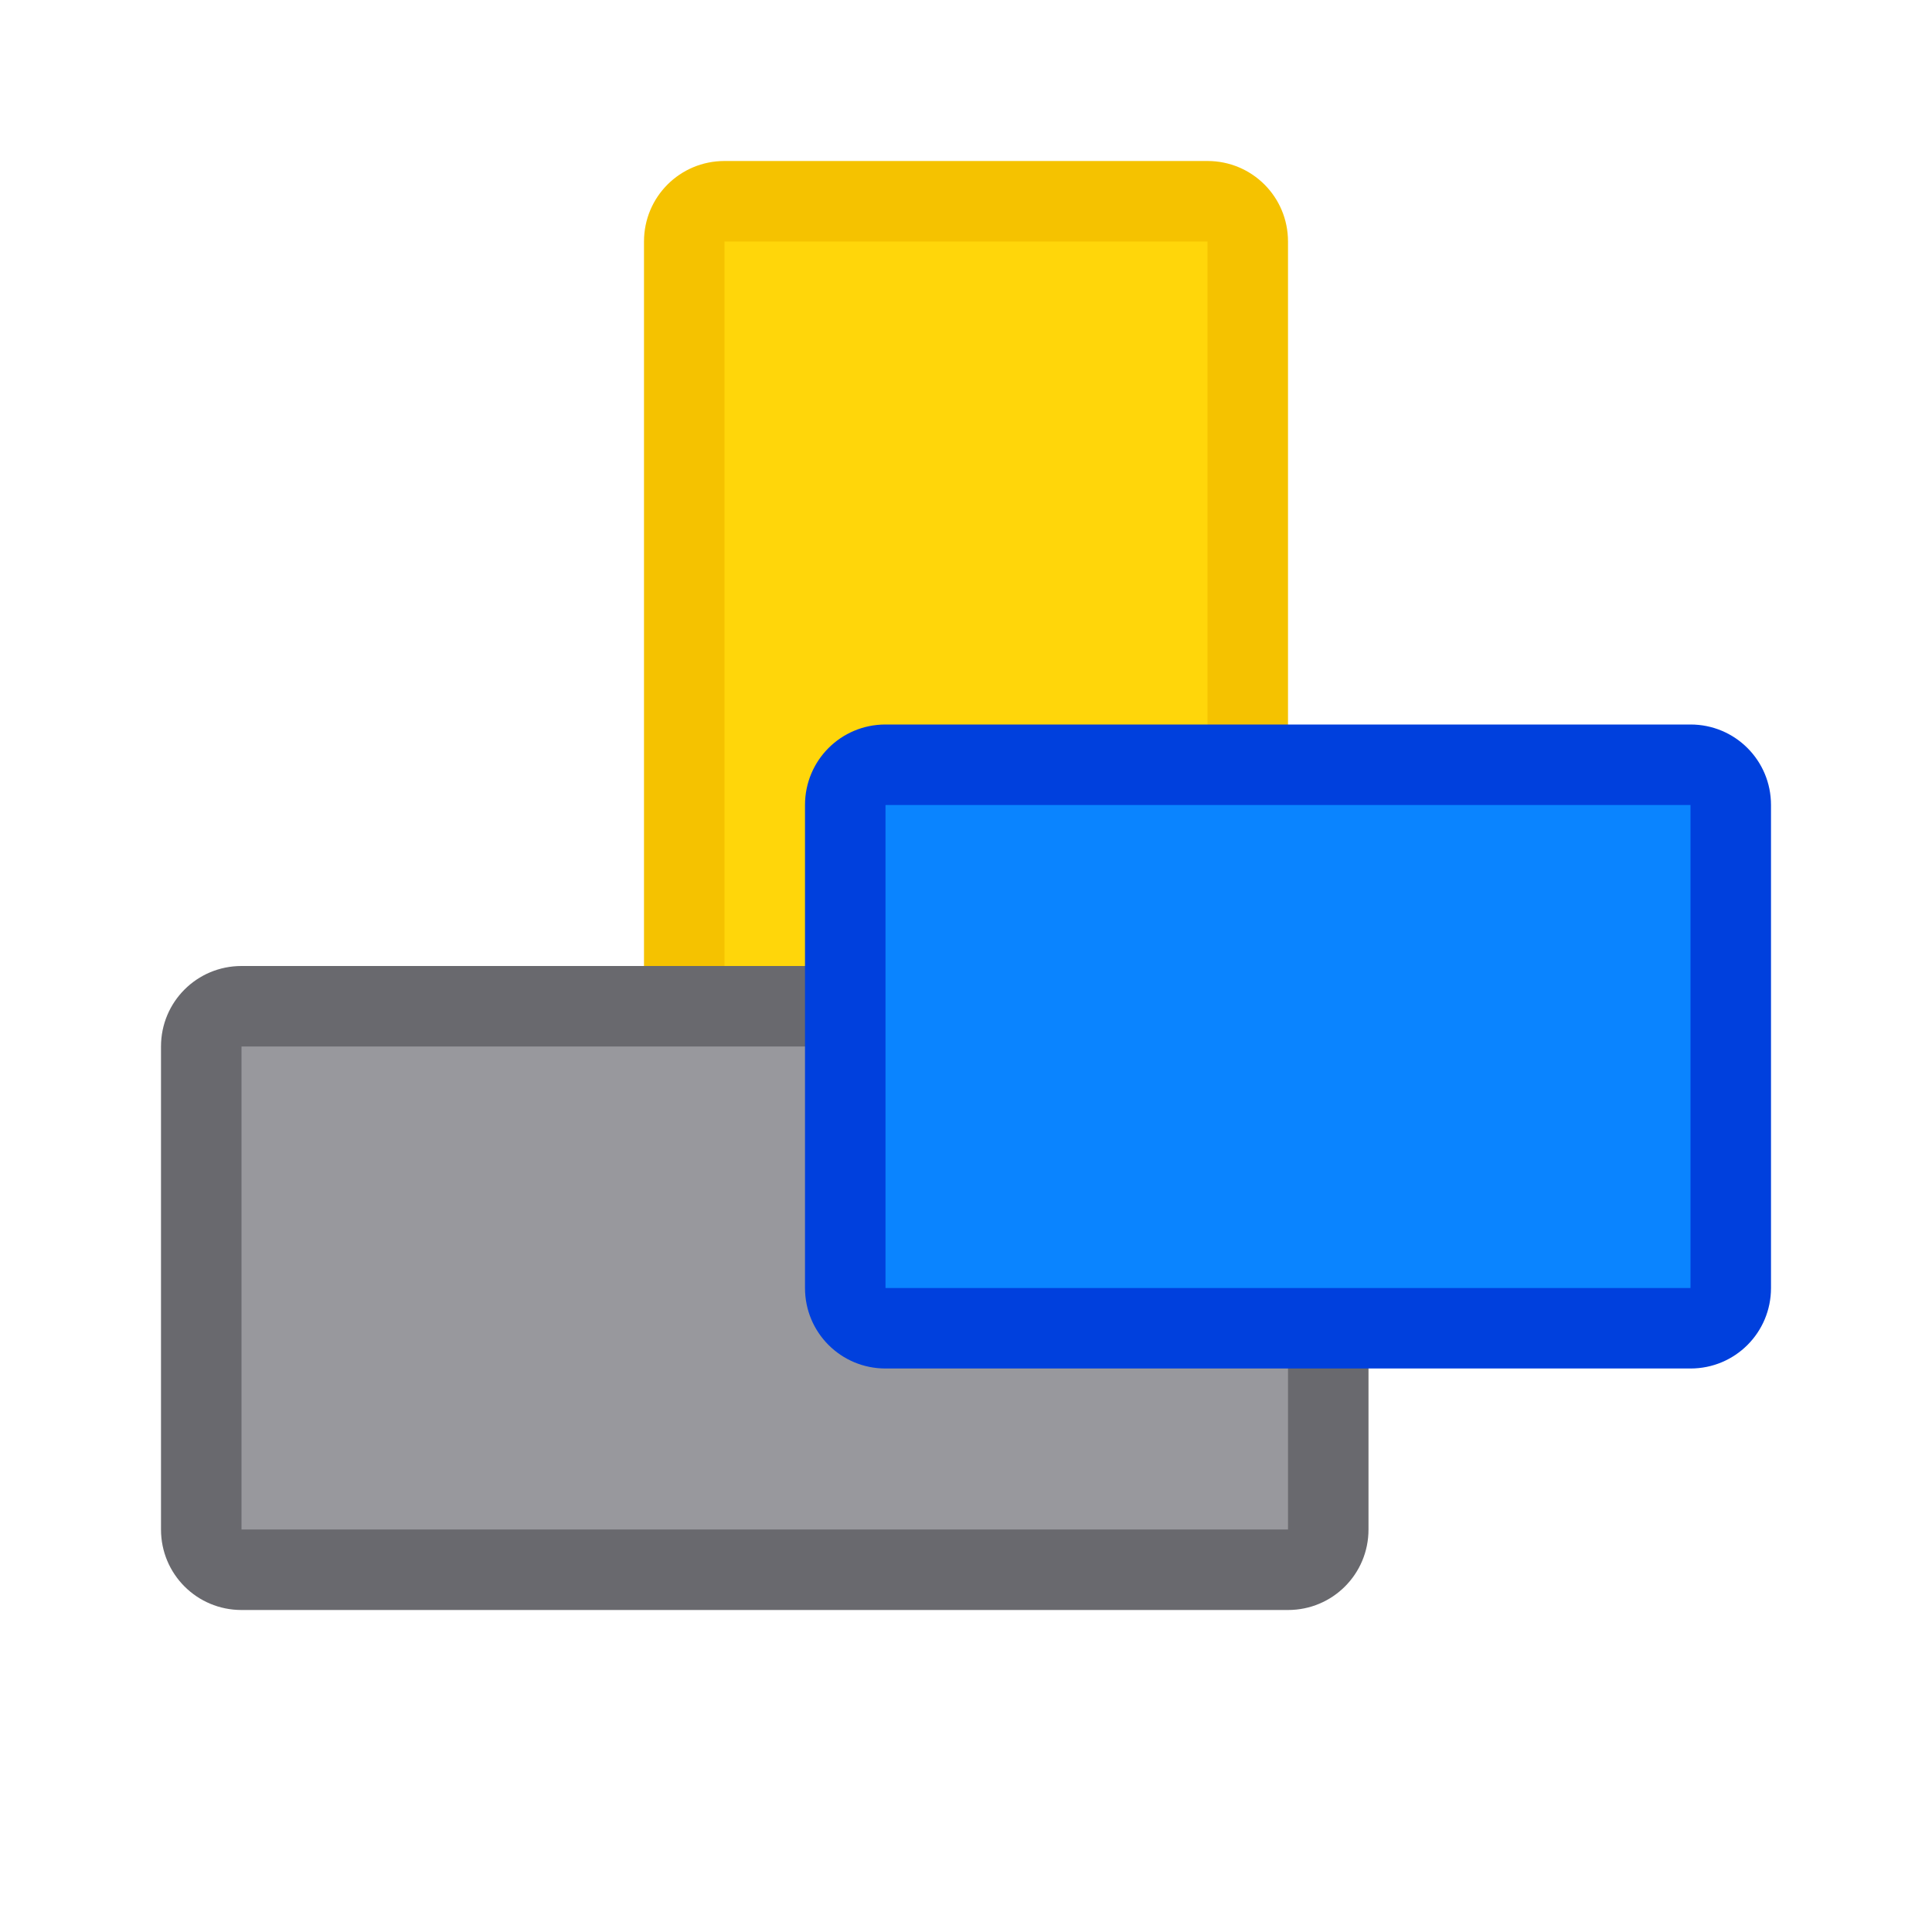
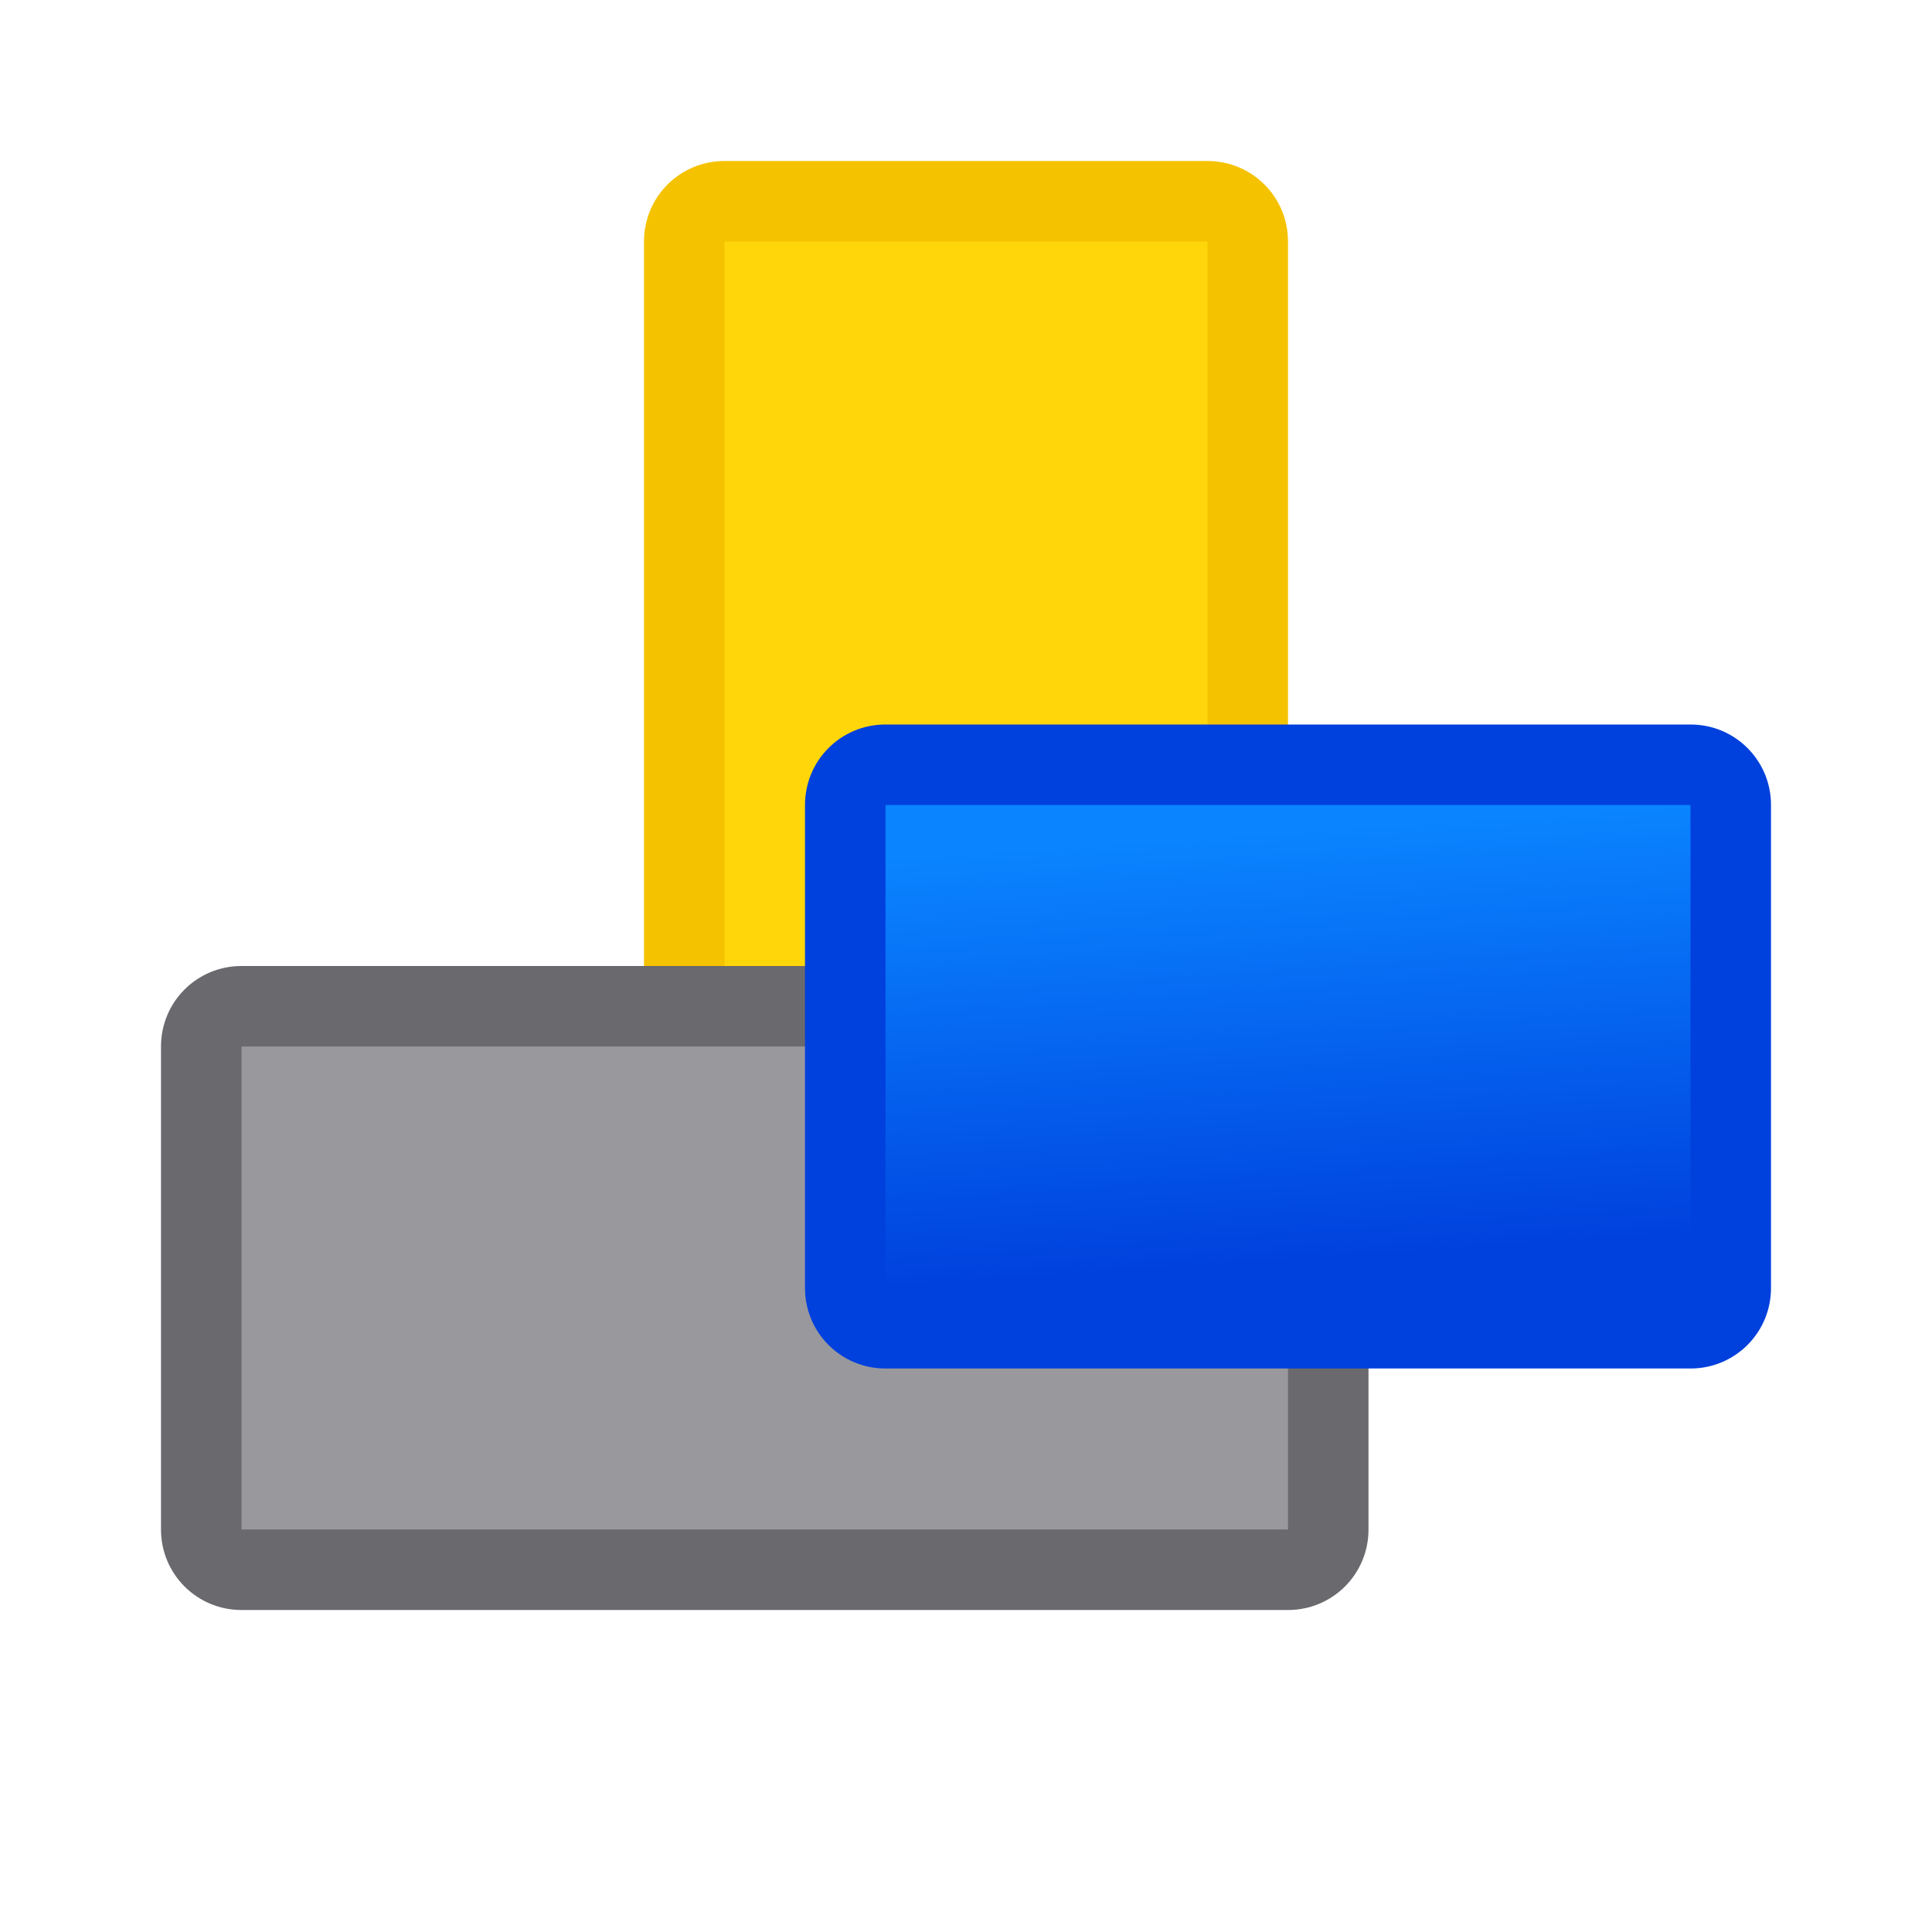
<svg xmlns="http://www.w3.org/2000/svg" viewBox="0 0 24 24">
-   <linearGradient id="a" gradientTransform="matrix(.7071068 .7071068 -.7071068 .7071068 -36 6)" gradientUnits="userSpaceOnUse" x1="16" x2="16" y1="16" y2="10">
+   <linearGradient id="a" gradientTransform="matrix(.7071068 .7071068 -.7071068 .7071068 -36 6)" gradientUnits="userSpaceOnUse" x1="44.271" x2="40.203" y1="-30.576" y2="-34.136">
    <stop offset="0" stop-color="#0040dd" />
    <stop offset="1" stop-color="#0a84ff" />
  </linearGradient>
  <path d="m16 3c0-.554-.446-1-1-1h-6c-.554 0-1 .446-1 1v11c0 .554.446 1 1 1h6c.554 0 1-.446 1-1z" fill="#f5c200" />
  <path d="m15 3v11h-6v-11z" fill="#ffd60a" />
  <path d="m3 12c-.554 0-1 .446-1 1v6c0 .554.446 1 1 1h13c.554 0 1-.446 1-1v-6c0-.554-.446-1-1-1z" fill="#69696e" />
  <path d="m3 13h13v6h-13z" fill="#98989d" />
  <path d="m11 9c-.554 0-1 .446-1 1v6c0 .554.446 1 1 1h10c.554 0 1-.446 1-1v-6c0-.554-.446-1-1-1z" fill="#0040dd" />
  <path d="m11 10h10v6h-10z" fill="url(#a)" />
</svg>
